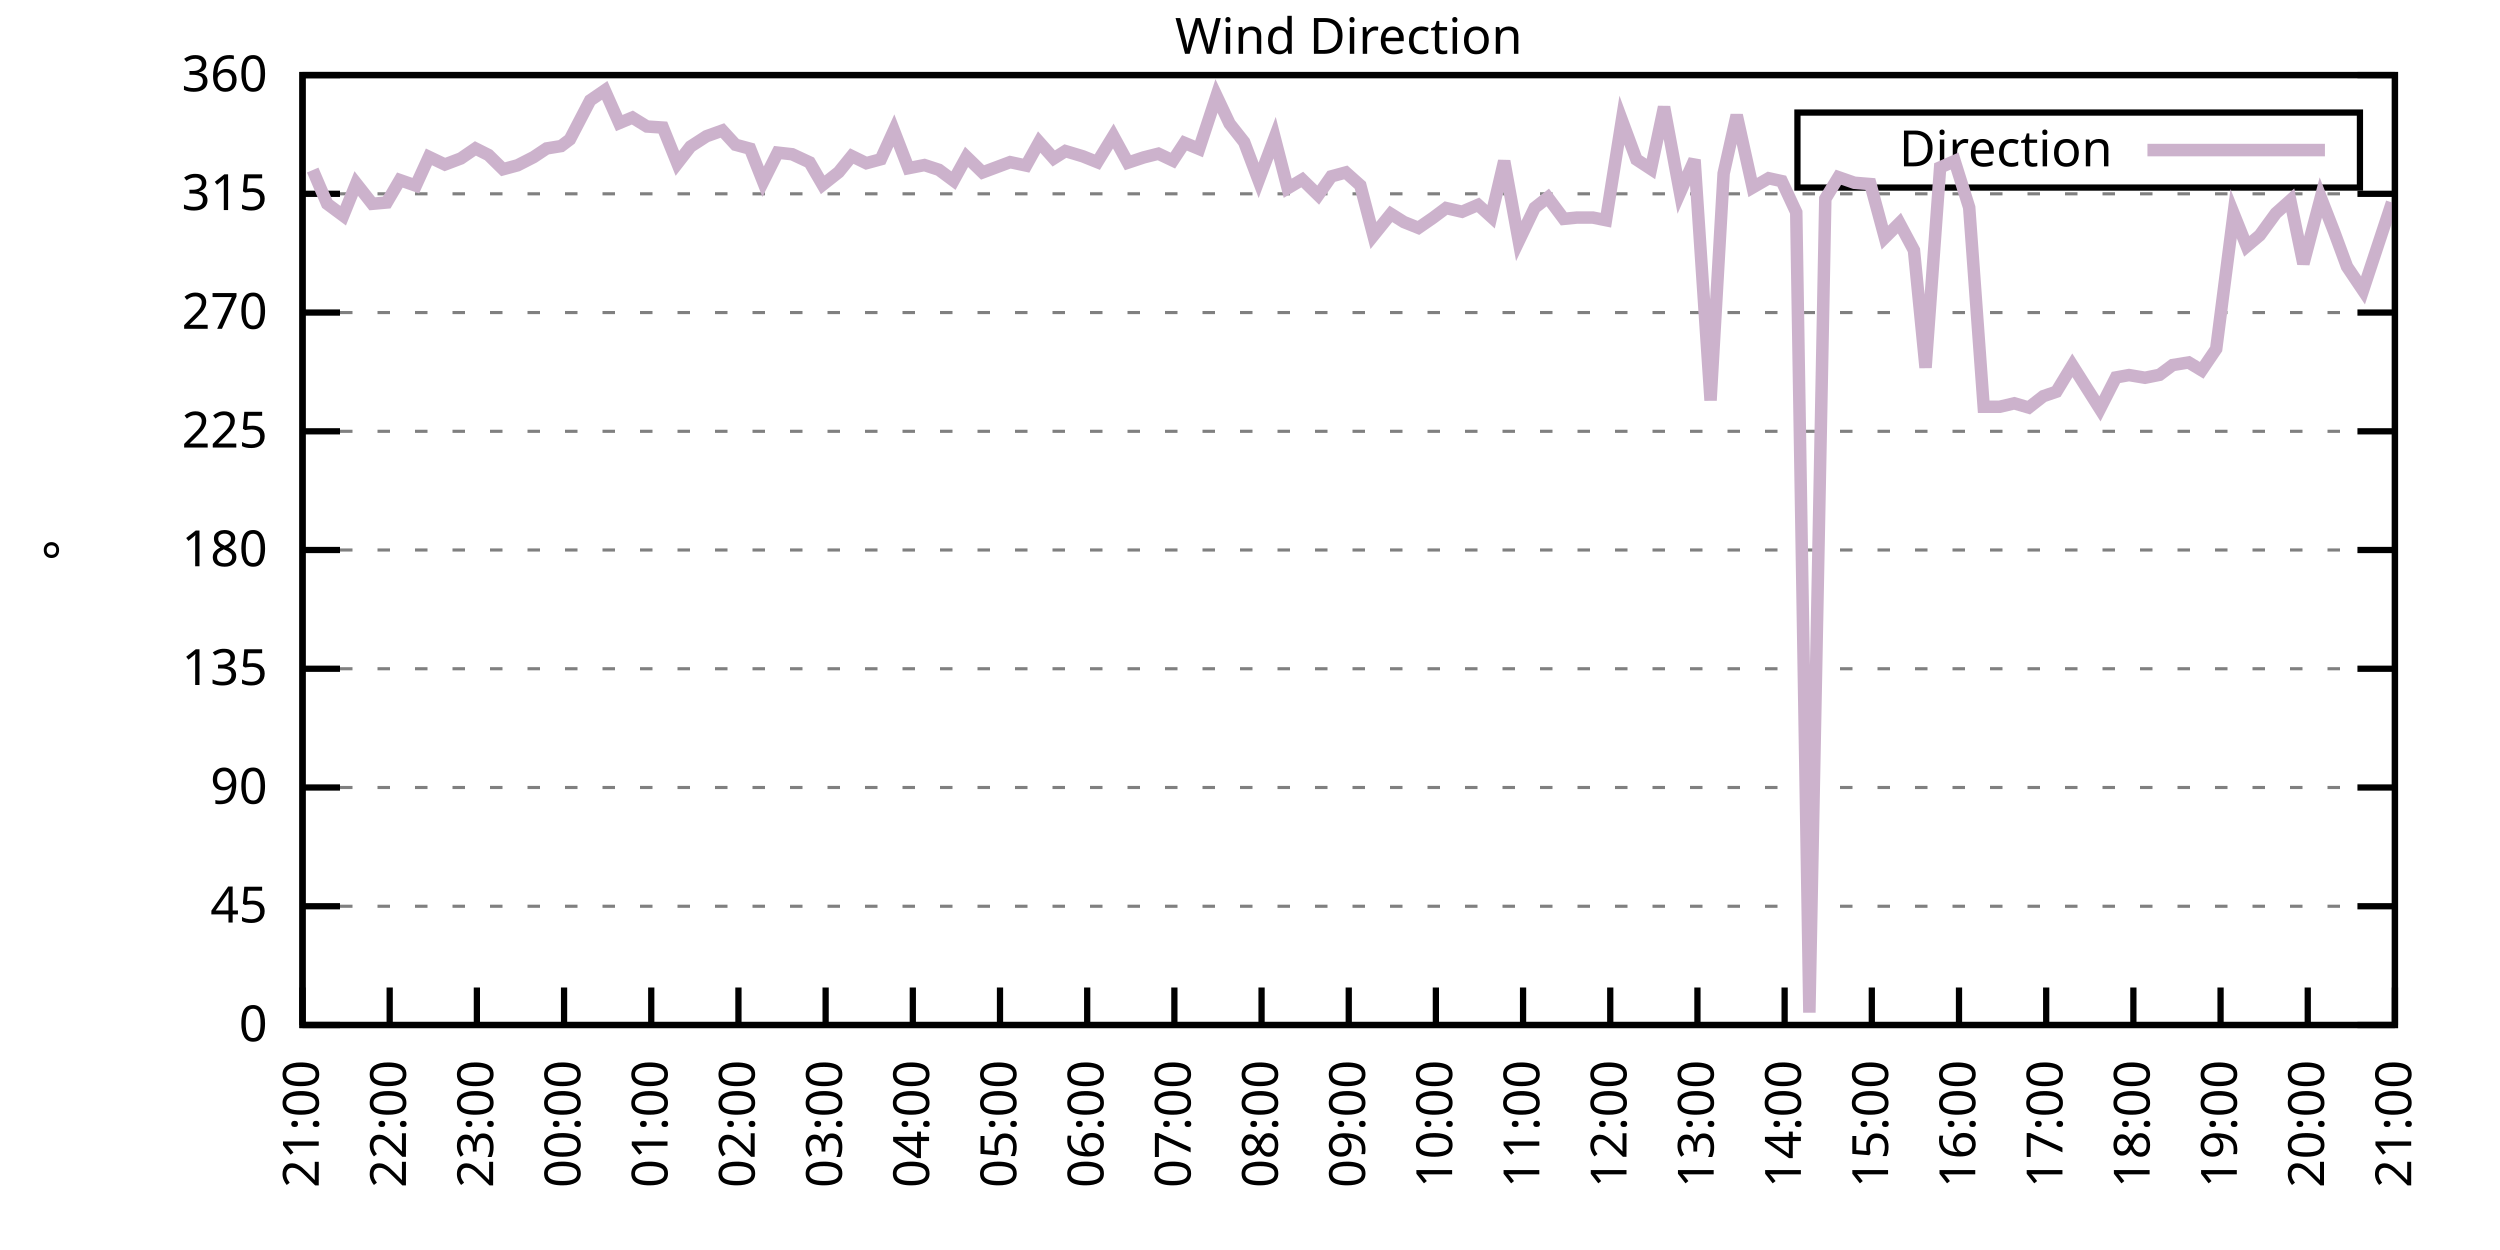
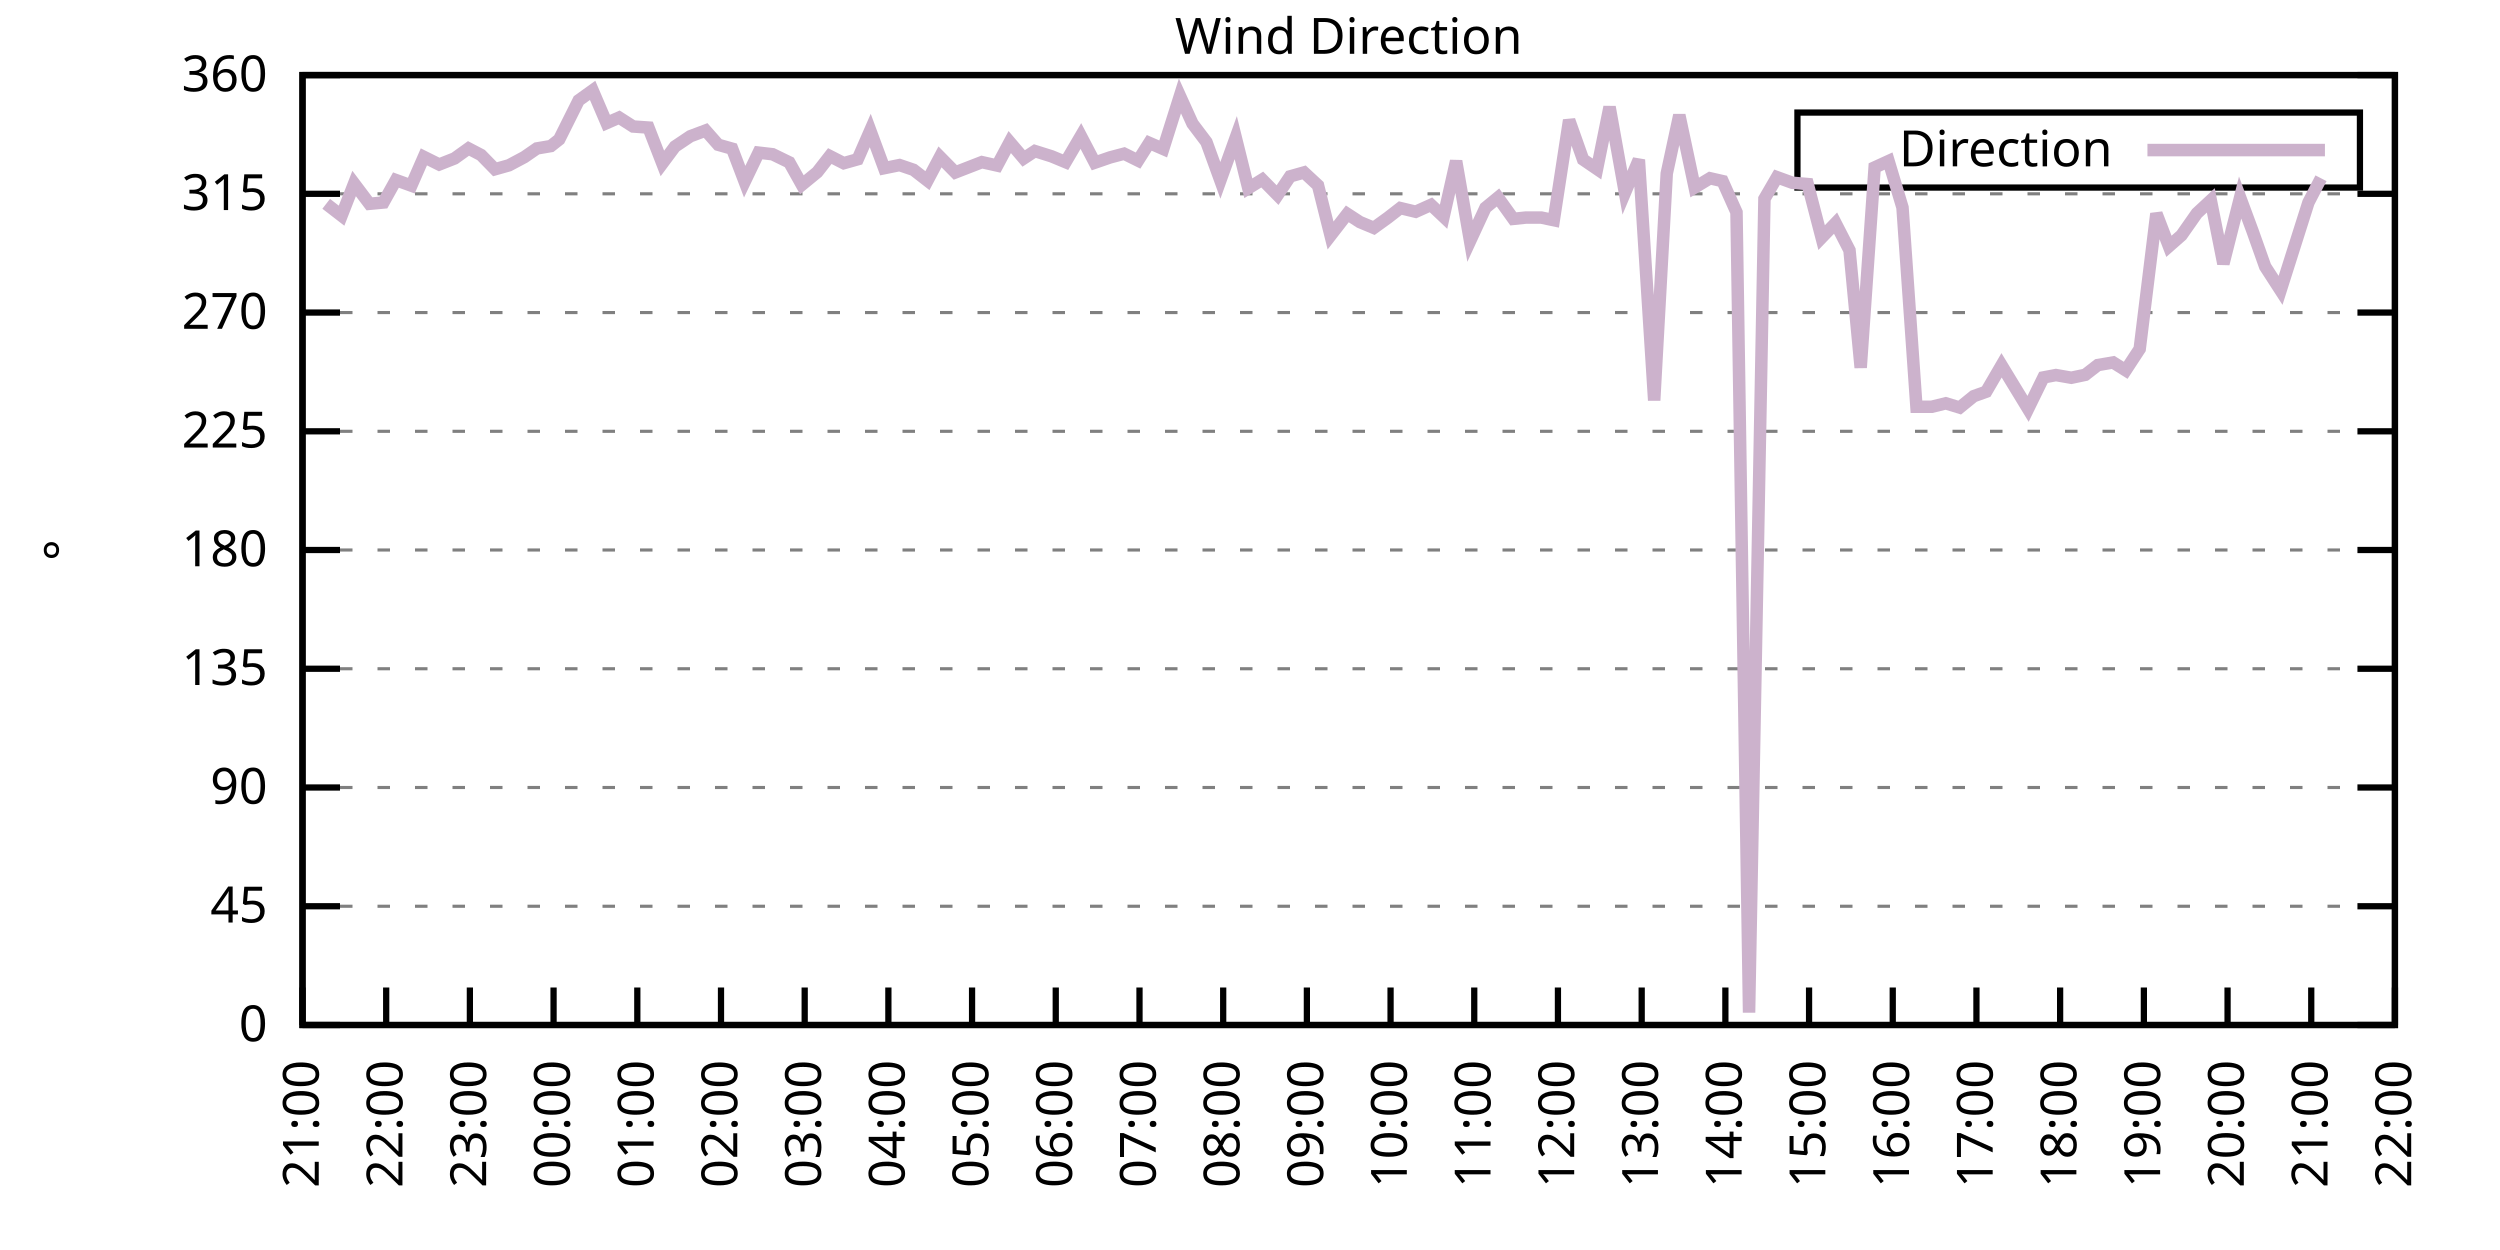
<svg xmlns="http://www.w3.org/2000/svg" xmlns:xlink="http://www.w3.org/1999/xlink" width="400" height="200" viewBox="0 0 400 200">
  <g id="gnuplot_canvas">
    <rect x="0" y="0" width="400" height="200" fill="none" />
    <defs>
      <circle id="gpDot" r="0.5" stroke-width="0.5" stroke="currentColor" />
      <path id="gpPt0" stroke-width="0.333" stroke="currentColor" d="M-1,0 h2 M0,-1 v2" />
      <path id="gpPt1" stroke-width="0.333" stroke="currentColor" d="M-1,-1 L1,1 M1,-1 L-1,1" />
      <path id="gpPt2" stroke-width="0.333" stroke="currentColor" d="M-1,0 L1,0 M0,-1 L0,1 M-1,-1 L1,1 M-1,1 L1,-1" />
      <rect id="gpPt3" stroke-width="0.333" stroke="currentColor" x="-1" y="-1" width="2" height="2" />
      <rect id="gpPt4" stroke-width="0.333" stroke="currentColor" fill="currentColor" x="-1" y="-1" width="2" height="2" />
      <circle id="gpPt5" stroke-width="0.333" stroke="currentColor" cx="0" cy="0" r="1" />
      <use xlink:href="#gpPt5" id="gpPt6" fill="currentColor" stroke="none" />
      <path id="gpPt7" stroke-width="0.333" stroke="currentColor" d="M0,-1.33 L-1.33,0.67 L1.33,0.67 z" />
      <use xlink:href="#gpPt7" id="gpPt8" fill="currentColor" stroke="none" />
      <use xlink:href="#gpPt7" id="gpPt9" stroke="currentColor" transform="rotate(180)" />
      <use xlink:href="#gpPt9" id="gpPt10" fill="currentColor" stroke="none" />
      <use xlink:href="#gpPt3" id="gpPt11" stroke="currentColor" transform="rotate(45)" />
      <use xlink:href="#gpPt11" id="gpPt12" fill="currentColor" stroke="none" />
      <path id="gpPt13" stroke-width="0.333" stroke="currentColor" d="M0,1.330 L1.265,0.411 L0.782,-1.067 L-0.782,-1.076 L-1.265,0.411 z" />
      <use xlink:href="#gpPt13" id="gpPt14" fill="currentColor" stroke="none" />
      <filter id="textbox" filterUnits="objectBoundingBox" x="0" y="0" height="1" width="1">
        <feFlood flood-color="white" flood-opacity="1" result="bgnd" />
        <feComposite in="SourceGraphic" in2="bgnd" operator="atop" />
      </filter>
      <filter id="greybox" filterUnits="objectBoundingBox" x="0" y="0" height="1" width="1">
        <feFlood flood-color="lightgrey" flood-opacity="1" result="grey" />
        <feComposite in="SourceGraphic" in2="grey" operator="atop" />
      </filter>
    </defs>
    <g fill="none" color="white" stroke="currentColor" stroke-width="1.00" stroke-linecap="butt" stroke-linejoin="miter">
</g>
    <g fill="none" color="black" stroke="currentColor" stroke-width="1.00" stroke-linecap="butt" stroke-linejoin="miter">
      <g stroke="none" shape-rendering="crispEdges">
        <polygon fill="rgb(255, 255, 255)" points="48.40,164.00 383.18,164.00 383.18,12.02 48.40,12.02 " />
      </g>
    </g>
    <g fill="none" color="black" stroke="currentColor" stroke-width="1.00" stroke-linecap="butt" stroke-linejoin="miter">
</g>
    <g fill="none" color="black" stroke="black" stroke-width="0.50" stroke-linecap="butt" stroke-linejoin="miter">
</g>
    <g fill="none" color="gray" stroke="currentColor" stroke-width="0.50" stroke-linecap="butt" stroke-linejoin="miter">
      <path stroke="gray" stroke-dasharray="2,4" class="gridline" d="M48.40,164.00 L383.19,164.00  " />
    </g>
    <g fill="none" color="gray" stroke="gray" stroke-width="1.00" stroke-linecap="butt" stroke-linejoin="miter">
</g>
    <g fill="none" color="black" stroke="currentColor" stroke-width="1.00" stroke-linecap="butt" stroke-linejoin="miter">
      <path stroke="black" d="M48.40,164.00 L54.40,164.00 M383.19,164.00 L377.19,164.00  " />
      <g transform="translate(42.80,166.60)" stroke="none" fill="black" font-family="Sans" font-size="8.00" text-anchor="end">
        <text>
          <tspan font-family="Sans"> 0</tspan>
        </text>
      </g>
    </g>
    <g fill="none" color="black" stroke="currentColor" stroke-width="1.00" stroke-linecap="butt" stroke-linejoin="miter">
</g>
    <g fill="none" color="black" stroke="black" stroke-width="0.50" stroke-linecap="butt" stroke-linejoin="miter">
</g>
    <g fill="none" color="gray" stroke="currentColor" stroke-width="0.50" stroke-linecap="butt" stroke-linejoin="miter">
      <path stroke="gray" stroke-dasharray="2,4" class="gridline" d="M48.40,145.00 L383.19,145.00  " />
    </g>
    <g fill="none" color="gray" stroke="gray" stroke-width="1.00" stroke-linecap="butt" stroke-linejoin="miter">
</g>
    <g fill="none" color="black" stroke="currentColor" stroke-width="1.00" stroke-linecap="butt" stroke-linejoin="miter">
      <path stroke="black" d="M48.40,145.00 L54.40,145.00 M383.19,145.00 L377.19,145.00  " />
      <g transform="translate(42.80,147.60)" stroke="none" fill="black" font-family="Sans" font-size="8.00" text-anchor="end">
        <text>
          <tspan font-family="Sans"> 45</tspan>
        </text>
      </g>
    </g>
    <g fill="none" color="black" stroke="currentColor" stroke-width="1.00" stroke-linecap="butt" stroke-linejoin="miter">
</g>
    <g fill="none" color="black" stroke="black" stroke-width="0.50" stroke-linecap="butt" stroke-linejoin="miter">
</g>
    <g fill="none" color="gray" stroke="currentColor" stroke-width="0.50" stroke-linecap="butt" stroke-linejoin="miter">
      <path stroke="gray" stroke-dasharray="2,4" class="gridline" d="M48.40,126.00 L383.19,126.00  " />
    </g>
    <g fill="none" color="gray" stroke="gray" stroke-width="1.00" stroke-linecap="butt" stroke-linejoin="miter">
</g>
    <g fill="none" color="black" stroke="currentColor" stroke-width="1.00" stroke-linecap="butt" stroke-linejoin="miter">
      <path stroke="black" d="M48.40,126.00 L54.40,126.00 M383.19,126.00 L377.19,126.00  " />
      <g transform="translate(42.80,128.60)" stroke="none" fill="black" font-family="Sans" font-size="8.00" text-anchor="end">
        <text>
          <tspan font-family="Sans"> 90</tspan>
        </text>
      </g>
    </g>
    <g fill="none" color="black" stroke="currentColor" stroke-width="1.00" stroke-linecap="butt" stroke-linejoin="miter">
</g>
    <g fill="none" color="black" stroke="black" stroke-width="0.50" stroke-linecap="butt" stroke-linejoin="miter">
</g>
    <g fill="none" color="gray" stroke="currentColor" stroke-width="0.50" stroke-linecap="butt" stroke-linejoin="miter">
      <path stroke="gray" stroke-dasharray="2,4" class="gridline" d="M48.40,107.00 L383.19,107.00  " />
    </g>
    <g fill="none" color="gray" stroke="gray" stroke-width="1.00" stroke-linecap="butt" stroke-linejoin="miter">
</g>
    <g fill="none" color="black" stroke="currentColor" stroke-width="1.00" stroke-linecap="butt" stroke-linejoin="miter">
      <path stroke="black" d="M48.40,107.00 L54.40,107.00 M383.19,107.00 L377.19,107.00  " />
      <g transform="translate(42.80,109.60)" stroke="none" fill="black" font-family="Sans" font-size="8.00" text-anchor="end">
        <text>
          <tspan font-family="Sans"> 135</tspan>
        </text>
      </g>
    </g>
    <g fill="none" color="black" stroke="currentColor" stroke-width="1.00" stroke-linecap="butt" stroke-linejoin="miter">
</g>
    <g fill="none" color="black" stroke="black" stroke-width="0.50" stroke-linecap="butt" stroke-linejoin="miter">
</g>
    <g fill="none" color="gray" stroke="currentColor" stroke-width="0.50" stroke-linecap="butt" stroke-linejoin="miter">
      <path stroke="gray" stroke-dasharray="2,4" class="gridline" d="M48.40,88.00 L383.19,88.00  " />
    </g>
    <g fill="none" color="gray" stroke="gray" stroke-width="1.00" stroke-linecap="butt" stroke-linejoin="miter">
</g>
    <g fill="none" color="black" stroke="currentColor" stroke-width="1.00" stroke-linecap="butt" stroke-linejoin="miter">
      <path stroke="black" d="M48.40,88.00 L54.40,88.00 M383.19,88.00 L377.19,88.00  " />
      <g transform="translate(42.80,90.60)" stroke="none" fill="black" font-family="Sans" font-size="8.00" text-anchor="end">
        <text>
          <tspan font-family="Sans"> 180</tspan>
        </text>
      </g>
    </g>
    <g fill="none" color="black" stroke="currentColor" stroke-width="1.00" stroke-linecap="butt" stroke-linejoin="miter">
</g>
    <g fill="none" color="black" stroke="black" stroke-width="0.50" stroke-linecap="butt" stroke-linejoin="miter">
</g>
    <g fill="none" color="gray" stroke="currentColor" stroke-width="0.50" stroke-linecap="butt" stroke-linejoin="miter">
      <path stroke="gray" stroke-dasharray="2,4" class="gridline" d="M48.40,69.01 L383.19,69.01  " />
    </g>
    <g fill="none" color="gray" stroke="gray" stroke-width="1.00" stroke-linecap="butt" stroke-linejoin="miter">
</g>
    <g fill="none" color="black" stroke="currentColor" stroke-width="1.00" stroke-linecap="butt" stroke-linejoin="miter">
      <path stroke="black" d="M48.40,69.01 L54.40,69.01 M383.19,69.01 L377.19,69.01  " />
      <g transform="translate(42.80,71.61)" stroke="none" fill="black" font-family="Sans" font-size="8.00" text-anchor="end">
        <text>
          <tspan font-family="Sans"> 225</tspan>
        </text>
      </g>
    </g>
    <g fill="none" color="black" stroke="currentColor" stroke-width="1.00" stroke-linecap="butt" stroke-linejoin="miter">
</g>
    <g fill="none" color="black" stroke="black" stroke-width="0.50" stroke-linecap="butt" stroke-linejoin="miter">
</g>
    <g fill="none" color="gray" stroke="currentColor" stroke-width="0.50" stroke-linecap="butt" stroke-linejoin="miter">
      <path stroke="gray" stroke-dasharray="2,4" class="gridline" d="M48.40,50.01 L383.19,50.01  " />
    </g>
    <g fill="none" color="gray" stroke="gray" stroke-width="1.00" stroke-linecap="butt" stroke-linejoin="miter">
</g>
    <g fill="none" color="black" stroke="currentColor" stroke-width="1.00" stroke-linecap="butt" stroke-linejoin="miter">
      <path stroke="black" d="M48.40,50.01 L54.40,50.01 M383.19,50.01 L377.19,50.01  " />
      <g transform="translate(42.80,52.61)" stroke="none" fill="black" font-family="Sans" font-size="8.00" text-anchor="end">
        <text>
          <tspan font-family="Sans"> 270</tspan>
        </text>
      </g>
    </g>
    <g fill="none" color="black" stroke="currentColor" stroke-width="1.00" stroke-linecap="butt" stroke-linejoin="miter">
</g>
    <g fill="none" color="black" stroke="black" stroke-width="0.50" stroke-linecap="butt" stroke-linejoin="miter">
</g>
    <g fill="none" color="gray" stroke="currentColor" stroke-width="0.50" stroke-linecap="butt" stroke-linejoin="miter">
      <path stroke="gray" stroke-dasharray="2,4" class="gridline" d="M48.40,31.01 L383.19,31.01  " />
    </g>
    <g fill="none" color="gray" stroke="gray" stroke-width="1.00" stroke-linecap="butt" stroke-linejoin="miter">
</g>
    <g fill="none" color="black" stroke="currentColor" stroke-width="1.00" stroke-linecap="butt" stroke-linejoin="miter">
      <path stroke="black" d="M48.40,31.01 L54.40,31.01 M383.19,31.01 L377.19,31.01  " />
      <g transform="translate(42.80,33.61)" stroke="none" fill="black" font-family="Sans" font-size="8.00" text-anchor="end">
        <text>
          <tspan font-family="Sans"> 315</tspan>
        </text>
      </g>
    </g>
    <g fill="none" color="black" stroke="currentColor" stroke-width="1.00" stroke-linecap="butt" stroke-linejoin="miter">
</g>
    <g fill="none" color="black" stroke="black" stroke-width="0.50" stroke-linecap="butt" stroke-linejoin="miter">
</g>
    <g fill="none" color="gray" stroke="currentColor" stroke-width="0.50" stroke-linecap="butt" stroke-linejoin="miter">
      <path stroke="gray" stroke-dasharray="2,4" class="gridline" d="M48.40,12.01 L383.19,12.01  " />
    </g>
    <g fill="none" color="gray" stroke="gray" stroke-width="1.00" stroke-linecap="butt" stroke-linejoin="miter">
</g>
    <g fill="none" color="black" stroke="currentColor" stroke-width="1.00" stroke-linecap="butt" stroke-linejoin="miter">
      <path stroke="black" d="M48.40,12.01 L54.40,12.01 M383.19,12.01 L377.19,12.01  " />
      <g transform="translate(42.80,14.61)" stroke="none" fill="black" font-family="Sans" font-size="8.00" text-anchor="end">
        <text>
          <tspan font-family="Sans"> 360</tspan>
        </text>
      </g>
    </g>
    <g fill="none" color="black" stroke="currentColor" stroke-width="1.00" stroke-linecap="butt" stroke-linejoin="miter">
      <path stroke="black" d="M48.40,164.00 L48.40,158.00  " />
      <g transform="translate(51.00,169.60) rotate(270.00)" stroke="none" fill="black" font-family="Sans" font-size="8.00" text-anchor="end">
        <text>
          <tspan font-family="Sans">21:00</tspan>
        </text>
      </g>
    </g>
    <g fill="none" color="black" stroke="currentColor" stroke-width="1.00" stroke-linecap="butt" stroke-linejoin="miter">
-       <path stroke="black" d="M62.35,164.00 L62.35,158.00  " />
-       <g transform="translate(64.95,169.60) rotate(270.00)" stroke="none" fill="black" font-family="Sans" font-size="8.00" text-anchor="end">
+       <path stroke="black" d="M61.79,164.00 L61.79,158.00  " />
+       <g transform="translate(64.39,169.60) rotate(270.00)" stroke="none" fill="black" font-family="Sans" font-size="8.00" text-anchor="end">
        <text>
          <tspan font-family="Sans">22:00</tspan>
        </text>
      </g>
    </g>
    <g fill="none" color="black" stroke="currentColor" stroke-width="1.00" stroke-linecap="butt" stroke-linejoin="miter">
-       <path stroke="black" d="M76.30,164.00 L76.30,158.00  " />
-       <g transform="translate(78.90,169.60) rotate(270.00)" stroke="none" fill="black" font-family="Sans" font-size="8.00" text-anchor="end">
+       <path stroke="black" d="M75.18,164.00 L75.18,158.00  " />
+       <g transform="translate(77.78,169.60) rotate(270.00)" stroke="none" fill="black" font-family="Sans" font-size="8.00" text-anchor="end">
        <text>
          <tspan font-family="Sans">23:00</tspan>
        </text>
      </g>
    </g>
    <g fill="none" color="black" stroke="currentColor" stroke-width="1.00" stroke-linecap="butt" stroke-linejoin="miter">
-       <path stroke="black" d="M90.25,164.00 L90.25,158.00  " />
-       <g transform="translate(92.85,169.60) rotate(270.00)" stroke="none" fill="black" font-family="Sans" font-size="8.00" text-anchor="end">
+       <path stroke="black" d="M88.57,164.00 L88.57,158.00  " />
+       <g transform="translate(91.17,169.60) rotate(270.00)" stroke="none" fill="black" font-family="Sans" font-size="8.00" text-anchor="end">
        <text>
          <tspan font-family="Sans">00:00</tspan>
        </text>
      </g>
    </g>
    <g fill="none" color="black" stroke="currentColor" stroke-width="1.00" stroke-linecap="butt" stroke-linejoin="miter">
-       <path stroke="black" d="M104.20,164.00 L104.20,158.00  " />
-       <g transform="translate(106.80,169.60) rotate(270.00)" stroke="none" fill="black" font-family="Sans" font-size="8.00" text-anchor="end">
+       <path stroke="black" d="M101.97,164.00 L101.97,158.00  " />
+       <g transform="translate(104.57,169.60) rotate(270.00)" stroke="none" fill="black" font-family="Sans" font-size="8.00" text-anchor="end">
        <text>
          <tspan font-family="Sans">01:00</tspan>
        </text>
      </g>
    </g>
    <g fill="none" color="black" stroke="currentColor" stroke-width="1.00" stroke-linecap="butt" stroke-linejoin="miter">
-       <path stroke="black" d="M118.15,164.00 L118.15,158.00  " />
-       <g transform="translate(120.75,169.60) rotate(270.00)" stroke="none" fill="black" font-family="Sans" font-size="8.00" text-anchor="end">
+       <path stroke="black" d="M115.36,164.00 L115.36,158.00  " />
+       <g transform="translate(117.96,169.60) rotate(270.00)" stroke="none" fill="black" font-family="Sans" font-size="8.00" text-anchor="end">
        <text>
          <tspan font-family="Sans">02:00</tspan>
        </text>
      </g>
    </g>
    <g fill="none" color="black" stroke="currentColor" stroke-width="1.00" stroke-linecap="butt" stroke-linejoin="miter">
-       <path stroke="black" d="M132.10,164.00 L132.10,158.00  " />
-       <g transform="translate(134.70,169.60) rotate(270.00)" stroke="none" fill="black" font-family="Sans" font-size="8.00" text-anchor="end">
+       <path stroke="black" d="M128.75,164.00 L128.75,158.00  " />
+       <g transform="translate(131.35,169.60) rotate(270.00)" stroke="none" fill="black" font-family="Sans" font-size="8.00" text-anchor="end">
        <text>
          <tspan font-family="Sans">03:00</tspan>
        </text>
      </g>
    </g>
    <g fill="none" color="black" stroke="currentColor" stroke-width="1.00" stroke-linecap="butt" stroke-linejoin="miter">
-       <path stroke="black" d="M146.05,164.00 L146.05,158.00  " />
-       <g transform="translate(148.65,169.60) rotate(270.00)" stroke="none" fill="black" font-family="Sans" font-size="8.00" text-anchor="end">
+       <path stroke="black" d="M142.14,164.00 L142.14,158.00  " />
+       <g transform="translate(144.74,169.60) rotate(270.00)" stroke="none" fill="black" font-family="Sans" font-size="8.00" text-anchor="end">
        <text>
          <tspan font-family="Sans">04:00</tspan>
        </text>
      </g>
    </g>
    <g fill="none" color="black" stroke="currentColor" stroke-width="1.00" stroke-linecap="butt" stroke-linejoin="miter">
-       <path stroke="black" d="M160.00,164.00 L160.00,158.00  " />
-       <g transform="translate(162.60,169.60) rotate(270.00)" stroke="none" fill="black" font-family="Sans" font-size="8.00" text-anchor="end">
+       <path stroke="black" d="M155.53,164.00 L155.53,158.00  " />
+       <g transform="translate(158.13,169.60) rotate(270.00)" stroke="none" fill="black" font-family="Sans" font-size="8.00" text-anchor="end">
        <text>
          <tspan font-family="Sans">05:00</tspan>
        </text>
      </g>
    </g>
    <g fill="none" color="black" stroke="currentColor" stroke-width="1.00" stroke-linecap="butt" stroke-linejoin="miter">
-       <path stroke="black" d="M173.95,164.00 L173.95,158.00  " />
-       <g transform="translate(176.55,169.60) rotate(270.00)" stroke="none" fill="black" font-family="Sans" font-size="8.00" text-anchor="end">
+       <path stroke="black" d="M168.92,164.00 L168.92,158.00  " />
+       <g transform="translate(171.52,169.60) rotate(270.00)" stroke="none" fill="black" font-family="Sans" font-size="8.00" text-anchor="end">
        <text>
          <tspan font-family="Sans">06:00</tspan>
        </text>
      </g>
    </g>
    <g fill="none" color="black" stroke="currentColor" stroke-width="1.00" stroke-linecap="butt" stroke-linejoin="miter">
-       <path stroke="black" d="M187.90,164.00 L187.90,158.00  " />
-       <g transform="translate(190.50,169.60) rotate(270.00)" stroke="none" fill="black" font-family="Sans" font-size="8.00" text-anchor="end">
+       <path stroke="black" d="M182.32,164.00 L182.32,158.00  " />
+       <g transform="translate(184.92,169.60) rotate(270.00)" stroke="none" fill="black" font-family="Sans" font-size="8.00" text-anchor="end">
        <text>
          <tspan font-family="Sans">07:00</tspan>
        </text>
      </g>
    </g>
    <g fill="none" color="black" stroke="currentColor" stroke-width="1.00" stroke-linecap="butt" stroke-linejoin="miter">
-       <path stroke="black" d="M201.85,164.00 L201.85,158.00  " />
-       <g transform="translate(204.45,169.60) rotate(270.00)" stroke="none" fill="black" font-family="Sans" font-size="8.00" text-anchor="end">
+       <path stroke="black" d="M195.71,164.00 L195.71,158.00  " />
+       <g transform="translate(198.31,169.60) rotate(270.00)" stroke="none" fill="black" font-family="Sans" font-size="8.00" text-anchor="end">
        <text>
          <tspan font-family="Sans">08:00</tspan>
        </text>
      </g>
    </g>
    <g fill="none" color="black" stroke="currentColor" stroke-width="1.00" stroke-linecap="butt" stroke-linejoin="miter">
-       <path stroke="black" d="M215.80,164.00 L215.80,158.00  " />
-       <g transform="translate(218.40,169.60) rotate(270.00)" stroke="none" fill="black" font-family="Sans" font-size="8.00" text-anchor="end">
+       <path stroke="black" d="M209.10,164.00 L209.10,158.00  " />
+       <g transform="translate(211.70,169.60) rotate(270.00)" stroke="none" fill="black" font-family="Sans" font-size="8.00" text-anchor="end">
        <text>
          <tspan font-family="Sans">09:00</tspan>
        </text>
      </g>
    </g>
    <g fill="none" color="black" stroke="currentColor" stroke-width="1.00" stroke-linecap="butt" stroke-linejoin="miter">
-       <path stroke="black" d="M229.74,164.00 L229.74,158.00  " />
-       <g transform="translate(232.34,169.60) rotate(270.00)" stroke="none" fill="black" font-family="Sans" font-size="8.00" text-anchor="end">
+       <path stroke="black" d="M222.49,164.00 L222.49,158.00  " />
+       <g transform="translate(225.09,169.60) rotate(270.00)" stroke="none" fill="black" font-family="Sans" font-size="8.00" text-anchor="end">
        <text>
          <tspan font-family="Sans">10:00</tspan>
        </text>
      </g>
    </g>
    <g fill="none" color="black" stroke="currentColor" stroke-width="1.00" stroke-linecap="butt" stroke-linejoin="miter">
-       <path stroke="black" d="M243.69,164.00 L243.69,158.00  " />
-       <g transform="translate(246.29,169.60) rotate(270.00)" stroke="none" fill="black" font-family="Sans" font-size="8.00" text-anchor="end">
+       <path stroke="black" d="M235.88,164.00 L235.88,158.00  " />
+       <g transform="translate(238.48,169.60) rotate(270.00)" stroke="none" fill="black" font-family="Sans" font-size="8.00" text-anchor="end">
        <text>
          <tspan font-family="Sans">11:00</tspan>
        </text>
      </g>
    </g>
    <g fill="none" color="black" stroke="currentColor" stroke-width="1.00" stroke-linecap="butt" stroke-linejoin="miter">
-       <path stroke="black" d="M257.64,164.00 L257.64,158.00  " />
-       <g transform="translate(260.24,169.60) rotate(270.00)" stroke="none" fill="black" font-family="Sans" font-size="8.00" text-anchor="end">
+       <path stroke="black" d="M249.27,164.00 L249.27,158.00  " />
+       <g transform="translate(251.87,169.60) rotate(270.00)" stroke="none" fill="black" font-family="Sans" font-size="8.00" text-anchor="end">
        <text>
          <tspan font-family="Sans">12:00</tspan>
        </text>
      </g>
    </g>
    <g fill="none" color="black" stroke="currentColor" stroke-width="1.00" stroke-linecap="butt" stroke-linejoin="miter">
-       <path stroke="black" d="M271.59,164.00 L271.59,158.00  " />
-       <g transform="translate(274.19,169.60) rotate(270.00)" stroke="none" fill="black" font-family="Sans" font-size="8.00" text-anchor="end">
+       <path stroke="black" d="M262.67,164.00 L262.67,158.00  " />
+       <g transform="translate(265.27,169.60) rotate(270.00)" stroke="none" fill="black" font-family="Sans" font-size="8.00" text-anchor="end">
        <text>
          <tspan font-family="Sans">13:00</tspan>
        </text>
      </g>
    </g>
    <g fill="none" color="black" stroke="currentColor" stroke-width="1.00" stroke-linecap="butt" stroke-linejoin="miter">
-       <path stroke="black" d="M285.54,164.00 L285.54,158.00  " />
-       <g transform="translate(288.14,169.60) rotate(270.00)" stroke="none" fill="black" font-family="Sans" font-size="8.00" text-anchor="end">
+       <path stroke="black" d="M276.06,164.00 L276.06,158.00  " />
+       <g transform="translate(278.66,169.60) rotate(270.00)" stroke="none" fill="black" font-family="Sans" font-size="8.00" text-anchor="end">
        <text>
          <tspan font-family="Sans">14:00</tspan>
        </text>
      </g>
    </g>
    <g fill="none" color="black" stroke="currentColor" stroke-width="1.00" stroke-linecap="butt" stroke-linejoin="miter">
-       <path stroke="black" d="M299.49,164.00 L299.49,158.00  " />
-       <g transform="translate(302.09,169.60) rotate(270.00)" stroke="none" fill="black" font-family="Sans" font-size="8.00" text-anchor="end">
+       <path stroke="black" d="M289.45,164.00 L289.45,158.00  " />
+       <g transform="translate(292.05,169.60) rotate(270.00)" stroke="none" fill="black" font-family="Sans" font-size="8.00" text-anchor="end">
        <text>
          <tspan font-family="Sans">15:00</tspan>
        </text>
      </g>
    </g>
    <g fill="none" color="black" stroke="currentColor" stroke-width="1.00" stroke-linecap="butt" stroke-linejoin="miter">
-       <path stroke="black" d="M313.44,164.00 L313.44,158.00  " />
-       <g transform="translate(316.04,169.60) rotate(270.00)" stroke="none" fill="black" font-family="Sans" font-size="8.00" text-anchor="end">
+       <path stroke="black" d="M302.84,164.00 L302.84,158.00  " />
+       <g transform="translate(305.44,169.60) rotate(270.00)" stroke="none" fill="black" font-family="Sans" font-size="8.00" text-anchor="end">
        <text>
          <tspan font-family="Sans">16:00</tspan>
        </text>
      </g>
    </g>
    <g fill="none" color="black" stroke="currentColor" stroke-width="1.00" stroke-linecap="butt" stroke-linejoin="miter">
-       <path stroke="black" d="M327.39,164.00 L327.39,158.00  " />
-       <g transform="translate(329.99,169.60) rotate(270.00)" stroke="none" fill="black" font-family="Sans" font-size="8.00" text-anchor="end">
+       <path stroke="black" d="M316.23,164.00 L316.23,158.00  " />
+       <g transform="translate(318.83,169.60) rotate(270.00)" stroke="none" fill="black" font-family="Sans" font-size="8.00" text-anchor="end">
        <text>
          <tspan font-family="Sans">17:00</tspan>
        </text>
      </g>
    </g>
    <g fill="none" color="black" stroke="currentColor" stroke-width="1.00" stroke-linecap="butt" stroke-linejoin="miter">
-       <path stroke="black" d="M341.34,164.00 L341.34,158.00  " />
-       <g transform="translate(343.94,169.60) rotate(270.00)" stroke="none" fill="black" font-family="Sans" font-size="8.00" text-anchor="end">
+       <path stroke="black" d="M329.62,164.00 L329.62,158.00  " />
+       <g transform="translate(332.22,169.60) rotate(270.00)" stroke="none" fill="black" font-family="Sans" font-size="8.00" text-anchor="end">
        <text>
          <tspan font-family="Sans">18:00</tspan>
        </text>
      </g>
    </g>
    <g fill="none" color="black" stroke="currentColor" stroke-width="1.00" stroke-linecap="butt" stroke-linejoin="miter">
-       <path stroke="black" d="M355.29,164.00 L355.29,158.00  " />
-       <g transform="translate(357.89,169.60) rotate(270.00)" stroke="none" fill="black" font-family="Sans" font-size="8.00" text-anchor="end">
+       <path stroke="black" d="M343.02,164.00 L343.02,158.00  " />
+       <g transform="translate(345.62,169.60) rotate(270.00)" stroke="none" fill="black" font-family="Sans" font-size="8.00" text-anchor="end">
        <text>
          <tspan font-family="Sans">19:00</tspan>
        </text>
      </g>
    </g>
    <g fill="none" color="black" stroke="currentColor" stroke-width="1.00" stroke-linecap="butt" stroke-linejoin="miter">
-       <path stroke="black" d="M369.24,164.00 L369.24,158.00  " />
-       <g transform="translate(371.84,169.60) rotate(270.00)" stroke="none" fill="black" font-family="Sans" font-size="8.00" text-anchor="end">
+       <path stroke="black" d="M356.41,164.00 L356.41,158.00  " />
+       <g transform="translate(359.01,169.60) rotate(270.00)" stroke="none" fill="black" font-family="Sans" font-size="8.00" text-anchor="end">
        <text>
          <tspan font-family="Sans">20:00</tspan>
+         </text>
+       </g>
+     </g>
+     <g fill="none" color="black" stroke="currentColor" stroke-width="1.00" stroke-linecap="butt" stroke-linejoin="miter">
+       <path stroke="black" d="M369.80,164.00 L369.80,158.00  " />
+       <g transform="translate(372.40,169.60) rotate(270.00)" stroke="none" fill="black" font-family="Sans" font-size="8.00" text-anchor="end">
+         <text>
+           <tspan font-family="Sans">21:00</tspan>
        </text>
      </g>
    </g>
    <g fill="none" color="black" stroke="currentColor" stroke-width="1.00" stroke-linecap="butt" stroke-linejoin="miter">
      <path stroke="black" d="M383.19,164.00 L383.19,158.00  " />
      <g transform="translate(385.79,169.60) rotate(270.00)" stroke="none" fill="black" font-family="Sans" font-size="8.00" text-anchor="end">
        <text>
-           <tspan font-family="Sans">21:00</tspan>
+           <tspan font-family="Sans">22:00</tspan>
        </text>
      </g>
    </g>
    <g fill="none" color="black" stroke="currentColor" stroke-width="1.00" stroke-linecap="butt" stroke-linejoin="miter">
</g>
    <g fill="none" color="black" stroke="currentColor" stroke-width="1.00" stroke-linecap="butt" stroke-linejoin="miter">
      <path stroke="black" d="M48.40,12.01 L48.40,164.00 L383.19,164.00 L383.19,12.01 L48.40,12.01 Z  " />
    </g>
    <g fill="none" color="black" stroke="currentColor" stroke-width="1.00" stroke-linecap="butt" stroke-linejoin="miter">
</g>
    <g fill="none" color="black" stroke="currentColor" stroke-width="1.00" stroke-linecap="butt" stroke-linejoin="miter">
      <path stroke="black" d="M287.59,30.01 L287.59,18.01 L377.59,18.01 L377.59,30.01 L287.59,30.01 Z  " />
    </g>
    <g id="Wind_direction_plot_1">
      <g fill="none" color="white" stroke="black" stroke-width="2.00" stroke-linecap="butt" stroke-linejoin="miter">
</g>
      <g fill="none" color="black" stroke="currentColor" stroke-width="2.00" stroke-linecap="butt" stroke-linejoin="miter">
        <g transform="translate(337.99,26.61)" stroke="none" fill="black" font-family="Sans" font-size="8.00" text-anchor="end">
          <text>
            <tspan font-family="Sans">Direction</tspan>
          </text>
        </g>
      </g>
      <g fill="none" color="black" stroke="currentColor" stroke-width="2.00" stroke-linecap="butt" stroke-linejoin="miter">
-         <path stroke="rgb(204, 178, 204)" d="M343.59,24.01 L371.99,24.01 M50.03,27.21 L52.35,32.61 L54.91,34.51 L57.00,29.36 L59.56,32.61 L61.88,32.40   L63.98,28.81 L66.53,29.70 L68.63,25.10 L71.18,26.32 L73.74,25.35 L76.07,23.75 L78.16,24.80 L80.48,27.08   L82.81,26.45 L85.37,25.14 L87.46,23.75 L89.78,23.37 L91.18,22.31 L94.43,16.06 L96.76,14.46 L99.08,19.69   L101.18,18.81 L103.50,20.24 L106.06,20.41 L108.38,26.15 L110.48,23.45 L113.03,21.80 L115.59,20.88 L117.68,23.16   L120.01,23.79 L122.10,29.07 L124.43,24.42 L126.75,24.68 L129.54,25.98 L131.63,29.57 L134.19,27.55 L136.28,24.97   L138.61,26.11 L140.93,25.48 L143.02,20.88 L145.35,26.91 L147.91,26.41 L150.23,27.17 L152.56,28.90 L154.65,25.10   L157.21,27.59 L161.62,25.94 L164.18,26.49 L166.27,22.73 L168.60,25.35 L170.46,24.17 L173.25,25.01 L175.57,25.94   L178.13,21.76 L180.46,26.03 L183.01,25.18 L185.34,24.59 L187.66,25.69 L189.52,22.86 L191.85,23.83 L194.64,15.35   L196.73,19.78 L199.06,22.73 L201.38,28.86 L203.94,22.02 L206.03,30.12 L208.36,28.73 L210.91,31.22 L213.01,28.22   L215.33,27.59 L217.65,29.66 L219.75,37.68 L222.54,34.22 L224.63,35.53 L226.95,36.46 L229.28,34.85 L231.37,33.29   L233.93,33.88 L236.49,32.78 L238.58,34.68 L240.67,25.77 L243.00,38.57 L245.55,33.25 L247.65,31.60 L250.20,35.02   L252.30,34.81 L254.85,34.81 L256.95,35.23 L259.50,19.23 L261.83,25.52 L264.15,27.04 L266.25,17.12 L268.80,30.84   L271.13,25.56 L273.69,64.07 L275.78,27.76 L277.87,18.43 L280.43,30.00 L282.99,28.52 L285.08,28.98 L287.40,33.96   L289.50,162.02 L292.05,31.81 L294.15,28.35 L296.70,29.24 L299.26,29.45 L301.58,38.02 L303.91,35.70 L306.23,40.04   L308.09,58.83 L310.42,26.79 L312.74,25.77 L315.07,33.20 L317.39,65.08 L319.95,65.08 L322.28,64.53 L324.60,65.21   L326.93,63.39 L329.02,62.67 L331.58,58.45 L333.90,62.12 L335.99,65.42 L338.55,60.39 L340.64,60.01 L343.20,60.44   L345.53,59.97 L347.62,58.41 L350.18,57.99 L352.27,59.25 L354.59,55.83 L357.38,34.18 L359.48,39.41 L361.57,37.64   L364.13,34.13 L366.45,32.06 L368.54,42.20 L371.33,31.60 L373.43,37.00 L375.52,42.66 L378.08,46.46 L382.73,32.40    " />
+         <path stroke="rgb(204, 178, 204)" d="M343.59,24.01 L371.99,24.01 M52.19,32.61 L54.65,34.51 L56.66,29.36 L59.11,32.61 L61.35,32.40 L63.35,28.81   L65.81,29.70 L67.82,25.10 L70.27,26.32 L72.73,25.35 L74.96,23.75 L76.97,24.80 L79.20,27.08 L81.43,26.45   L83.89,25.14 L85.90,23.75 L88.13,23.37 L89.47,22.31 L92.59,16.06 L94.82,14.46 L97.06,19.69 L99.06,18.81   L101.30,20.24 L103.75,20.41 L105.98,26.15 L107.99,23.45 L110.45,21.80 L112.90,20.88 L114.91,23.16 L117.14,23.79   L119.15,29.07 L121.38,24.42 L123.62,24.68 L126.29,25.98 L128.30,29.57 L130.76,27.55 L132.77,24.97 L135.00,26.11   L137.23,25.48 L139.24,20.88 L141.47,26.91 L143.93,26.41 L146.16,27.17 L148.39,28.90 L150.40,25.10 L152.85,27.59   L157.10,25.94 L159.55,26.49 L161.56,22.73 L163.79,25.35 L165.58,24.17 L168.25,25.01 L170.49,25.94 L172.94,21.76   L175.17,26.03 L177.63,25.18 L179.86,24.59 L182.09,25.69 L183.88,22.86 L186.11,23.83 L188.79,15.35 L190.80,19.78   L193.03,22.73 L195.26,28.86 L197.72,22.02 L199.73,30.12 L201.96,28.73 L204.41,31.22 L206.42,28.22 L208.65,27.59   L210.88,29.66 L212.89,37.68 L215.57,34.22 L217.58,35.53 L219.81,36.46 L222.04,34.85 L224.05,33.29 L226.51,33.88   L228.96,32.78 L230.97,34.68 L232.98,25.77 L235.21,38.57 L237.67,33.25 L239.68,31.60 L242.13,35.02 L244.14,34.81   L246.60,34.81 L248.60,35.23 L251.06,19.23 L253.29,25.52 L255.52,27.04 L257.53,17.12 L259.99,30.84 L262.22,25.56   L264.67,64.07 L266.68,27.76 L268.69,18.43 L271.15,30.00 L273.60,28.52 L275.61,28.98 L277.84,33.96 L279.85,162.02   L282.31,31.81 L284.32,28.35 L286.77,29.24 L289.23,29.45 L291.46,38.02 L293.69,35.70 L295.92,40.04 L297.71,58.83   L299.94,26.79 L302.17,25.77 L304.40,33.20 L306.63,65.08 L309.09,65.08 L311.32,64.53 L313.55,65.21 L315.79,63.39   L317.79,62.67 L320.25,58.45 L322.48,62.12 L324.49,65.42 L326.95,60.39 L328.95,60.01 L331.41,60.44 L333.64,59.97   L335.65,58.41 L338.10,57.99 L340.11,59.25 L342.35,55.83 L345.02,34.18 L347.03,39.41 L349.04,37.64 L351.50,34.13   L353.73,32.06 L355.74,42.20 L358.42,31.60 L360.42,37.00 L362.43,42.66 L364.89,46.46 L369.35,32.40 L371.36,28.52    " />
      </g>
    </g>
    <g fill="none" color="black" stroke="currentColor" stroke-width="2.00" stroke-linecap="butt" stroke-linejoin="miter">
</g>
    <g fill="none" color="black" stroke="black" stroke-width="1.00" stroke-linecap="butt" stroke-linejoin="miter">
</g>
    <g fill="none" color="black" stroke="currentColor" stroke-width="1.00" stroke-linecap="butt" stroke-linejoin="miter">
      <path stroke="black" d="M48.40,12.01 L48.40,164.00 L383.19,164.00 L383.19,12.01 L48.40,12.01 Z  " />
      <g transform="translate(12.80,88.01) rotate(270.00)" stroke="none" fill="black" font-family="Sans" font-size="8.00" text-anchor="middle">
        <text>
          <tspan font-family="Sans">°</tspan>
        </text>
      </g>
    </g>
    <g fill="none" color="black" stroke="currentColor" stroke-width="1.00" stroke-linecap="butt" stroke-linejoin="miter">
</g>
    <g fill="none" color="black" stroke="currentColor" stroke-width="1.00" stroke-linecap="butt" stroke-linejoin="miter">
      <g transform="translate(215.79,8.61)" stroke="none" fill="black" font-family="Sans" font-size="8.00" text-anchor="middle">
        <text>
          <tspan font-family="Sans">Wind Direction</tspan>
        </text>
      </g>
    </g>
    <g fill="none" color="black" stroke="currentColor" stroke-width="1.00" stroke-linecap="butt" stroke-linejoin="miter">
</g>
  </g>
</svg>
